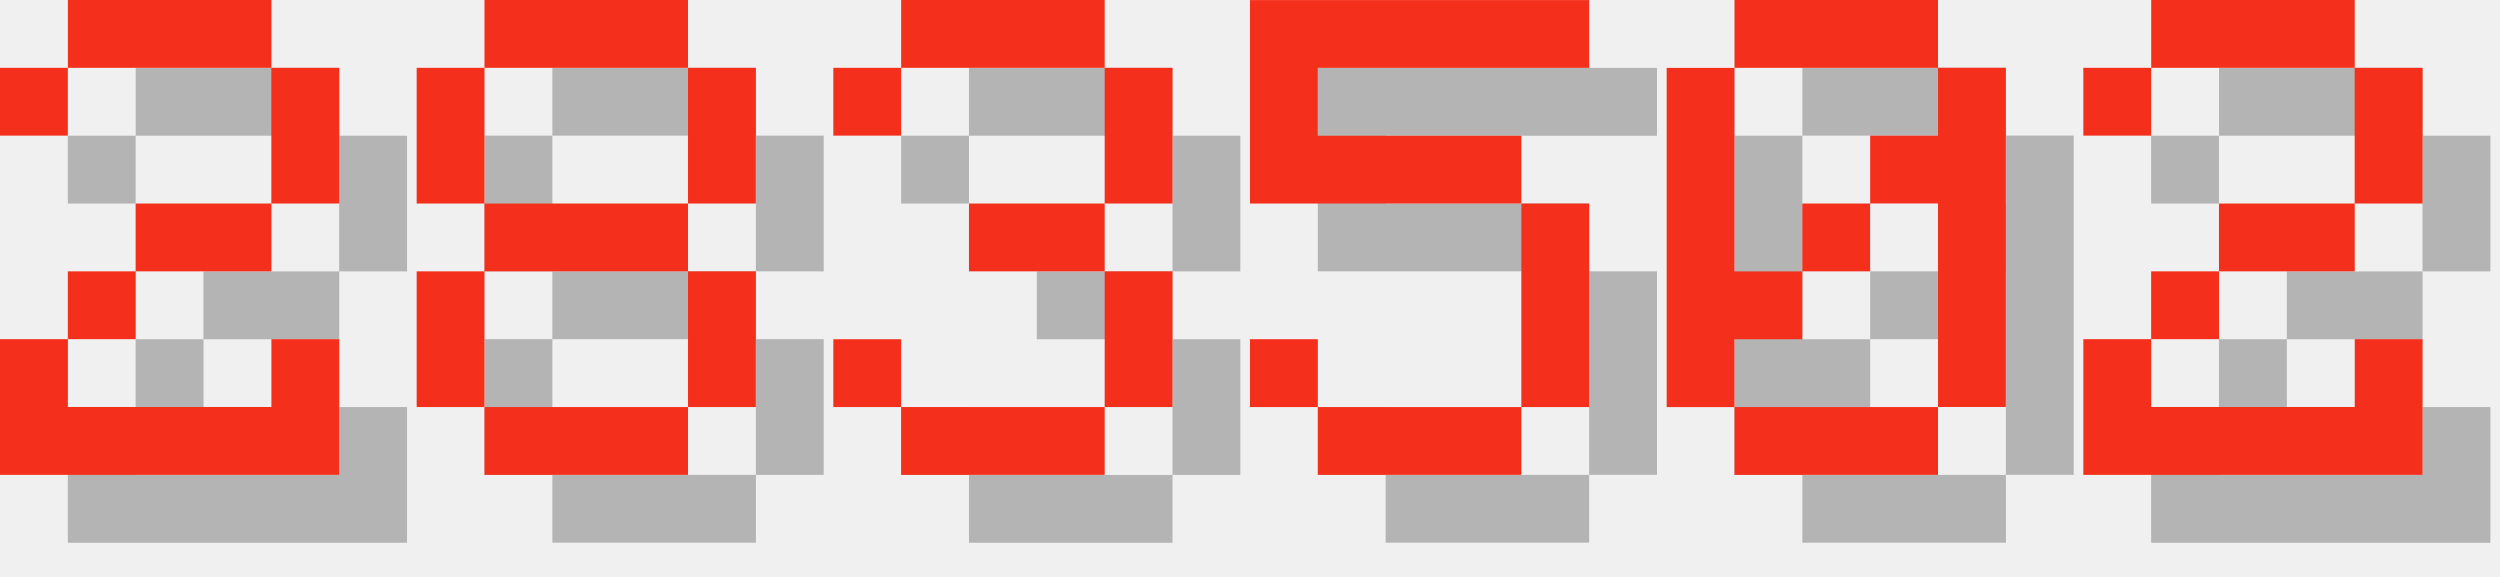
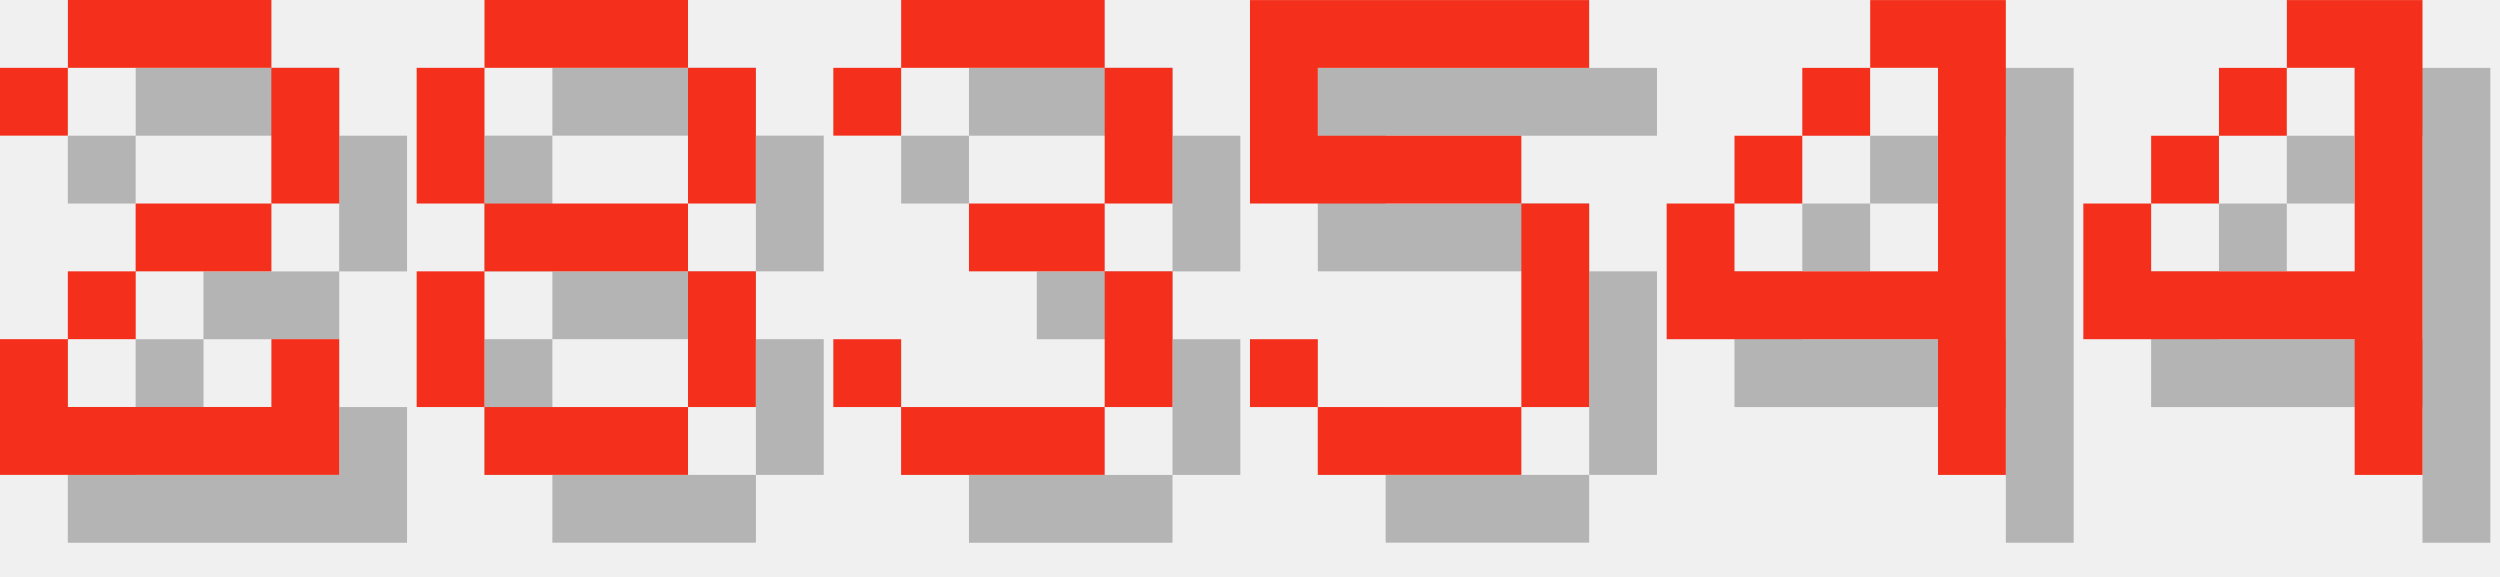
<svg xmlns="http://www.w3.org/2000/svg" version="1.1" width="156.0" height="36">
  <style>
        .text-foreground {
            fill: #F4301C;
        }
        .text-shadow {
            fill: #000000;
            fill-opacity: 0.25;
        }
    </style>
  <g class="digit" id="digit_2" transform="translate(0.0, 0), scale(4)">
    <path id="digit_2_shadow" class="text-shadow" d="m1.058 2.117v1.058h1.058v-1.058h3.175v2.117h-2.117v1.058h-1.058v1.058h-1.058v2.117h5.292v-2.117h-1.058v1.058h-3.175v-1.058h1.058v-1.058h2.117v-1.058h1.058v-2.117h-1.058v-1.058h-3.175v1.058h-1.058z" fill-opacity=".5" style="paint-order:stroke fill markers" />
    <path id="digit_2_fg" class="text-foreground" d="m0 1.058v1.058h1.058v-1.058h3.175v2.117h-2.117v1.058h-1.058v1.058h-1.058v2.117h5.292v-2.117h-1.058v1.058h-3.175v-1.058h1.058v-1.058h2.117v-1.058h1.058v-2.117h-1.058v-1.058h-3.175v1.058h-1.058z" fill="#fff" style="paint-order:stroke fill markers" />
  </g>
  <g class="digit" id="digit_8" transform="translate(26.0, 0), scale(4)">
    <path id="digit_8_shadow" class="text-shadow" d="m2.117 1.058v1.058h3.175v-1.058h-3.175zm3.175 1.058v2.117h1.058v-2.117h-1.058zm0 2.117h-3.175v1.058h3.175v-1.058zm0 1.058v2.117h1.058v-2.117h-1.058zm0 2.117h-3.175v1.058h3.175v-1.058zm-3.175 0v-2.117h-1.058v2.117h1.058zm0-3.175v-2.117h-1.058v2.117h1.058z" fill-opacity=".5" style="paint-order:stroke fill markers" />
    <path id="digit_8_fg" class="text-foreground" d="m1.058 0v1.058h3.175v-1.058h-3.175zm3.175 1.058v2.117h1.058v-2.117h-1.058zm0 2.117h-3.175v1.058h3.175v-1.058zm0 1.058v2.117h1.058v-2.117h-1.058zm0 2.117h-3.175v1.058h3.175v-1.058zm-3.175 0v-2.117h-1.058v2.117h1.058zm0-3.175v-2.117h-1.058v2.117h1.058z" fill="#fff" style="paint-order:stroke fill markers" />
  </g>
  <g class="digit" id="digit_3" transform="translate(52.0, 0), scale(4)">
    <path id="digit_3_shadow" class="text-shadow" d="m1.058 2.117v1.058h1.058v-1.058h3.175v2.117h-2.117v1.058h2.117v2.117h-3.175v-1.058h-1.058v1.058h1.058v1.058h3.175v-1.058h1.058v-2.117h-1.058v-1.058h1.058v-2.117h-1.058v-1.058h-3.175v1.058h-1.058z" fill-opacity=".5" style="paint-order:stroke fill markers" />
    <path id="digit_3_fg" class="text-foreground" d="m0 1.058v1.058h1.058v-1.058h3.175v2.117h-2.117v1.058h2.117v2.117h-3.175v-1.058h-1.058v1.058h1.058v1.058h3.175v-1.058h1.058v-2.117h-1.058v-1.058h1.058v-2.117h-1.058v-1.058h-3.175v1.058h-1.058z" fill="#fff" style="paint-order:stroke fill markers" />
  </g>
  <g class="digit" id="digit_5" transform="translate(78.0, 0), scale(4)">
    <path id="digit_5_shadow" class="text-shadow" d="m1.058 1.058v3.175h4.233v3.175h-3.175v-1.058h-1.058v1.058h1.058v1.058h3.175v-1.058h1.058v-3.175h-1.058v-1.058h-3.175v-1.058h4.233v-1.058h-5.292z" fill-opacity=".5" style="paint-order:stroke fill markers" />
    <path id="digit_5_fg" class="text-foreground" d="m0 0v3.175h4.233v3.175h-3.175v-1.058h-1.058v1.058h1.058v1.058h3.175v-1.058h1.058v-3.175h-1.058v-1.058h-3.175v-1.058h4.233v-1.058h-5.292z" fill="#fff" style="paint-order:stroke fill markers" />
  </g>
-   <g class="digit" id="digit_0" transform="translate(104.0, 0), scale(4)">
-     <path id="digit_0_shadow" class="text-shadow" d="m2.117 1.058v1.058h3.175v-1.058h-3.175zm3.175 1.058v1.058h-1.058v1.058h1.058v3.175h1.058v-5.292h-1.058zm0 5.292h-3.175v1.058h3.175v-1.058zm-3.175 0v-1.058h1.058v-1.058h-1.058v-3.175h-1.058v5.292h1.058zm1.058-2.117h1.058v-1.058h-1.058v1.058z" fill-opacity=".5" style="paint-order:stroke fill markers" />
-     <path id="digit_0_fg" class="text-foreground" d="m1.058 0v1.058h3.175v-1.058h-3.175zm3.175 1.058v1.058h-1.058v1.058h1.058v3.175h1.058v-5.292h-1.058zm0 5.292h-3.175v1.058h3.175v-1.058zm-3.175 0v-1.058h1.058v-1.058h-1.058v-3.175h-1.058v5.292h1.058zm1.058-2.117h1.058v-1.058h-1.058v1.058z" fill="#fff" style="paint-order:stroke fill markers" />
+   <g class="digit" id="digit_4" transform="translate(104.0, 0), scale(4)">
+     <path id="digit_4_shadow" class="text-shadow" d="m4.233 1.058v1.058h1.058v3.175h-3.175v-1.058h-1.058v2.117h4.233v2.117h1.058v-7.408h-2.117zm-2.117 3.175h1.058v-1.058h-1.058v1.058zm1.058-1.058h1.058v-1.058h-1.058v1.058z" fill-opacity=".5" style="paint-order:stroke fill markers" />
+     <path id="digit_4_fg" class="text-foreground" d="m3.175 0v1.058h1.058v3.175h-3.175v-1.058h-1.058v2.117h4.233v2.117h1.058v-7.408h-2.117zm-2.117 3.175h1.058v-1.058h-1.058v1.058zm1.058-1.058h1.058v-1.058h-1.058v1.058z" fill="#fff" style="paint-order:stroke fill markers" />
  </g>
-   <g class="digit" id="digit_2" transform="translate(130.0, 0), scale(4)">
-     <path id="digit_2_shadow" class="text-shadow" d="m1.058 2.117v1.058h1.058v-1.058h3.175v2.117h-2.117v1.058h-1.058v1.058h-1.058v2.117h5.292v-2.117h-1.058v1.058h-3.175v-1.058h1.058v-1.058h2.117v-1.058h1.058v-2.117h-1.058v-1.058h-3.175v1.058h-1.058z" fill-opacity=".5" style="paint-order:stroke fill markers" />
-     <path id="digit_2_fg" class="text-foreground" d="m0 1.058v1.058h1.058v-1.058h3.175v2.117h-2.117v1.058h-1.058v1.058h-1.058v2.117h5.292v-2.117h-1.058v1.058h-3.175v-1.058h1.058v-1.058h2.117v-1.058h1.058v-2.117h-1.058v-1.058h-3.175v1.058h-1.058z" fill="#fff" style="paint-order:stroke fill markers" />
+   <g class="digit" id="digit_4" transform="translate(130.0, 0), scale(4)">
+     <path id="digit_4_shadow" class="text-shadow" d="m4.233 1.058v1.058h1.058v3.175h-3.175v-1.058h-1.058v2.117h4.233v2.117h1.058v-7.408h-2.117zm-2.117 3.175h1.058v-1.058h-1.058v1.058zm1.058-1.058h1.058v-1.058h-1.058v1.058z" fill-opacity=".5" style="paint-order:stroke fill markers" />
+     <path id="digit_4_fg" class="text-foreground" d="m3.175 0v1.058h1.058v3.175h-3.175v-1.058h-1.058v2.117h4.233v2.117h1.058v-7.408h-2.117zm-2.117 3.175h1.058v-1.058h-1.058v1.058zm1.058-1.058h1.058v-1.058h-1.058v1.058z" fill="#fff" style="paint-order:stroke fill markers" />
  </g>
</svg>
